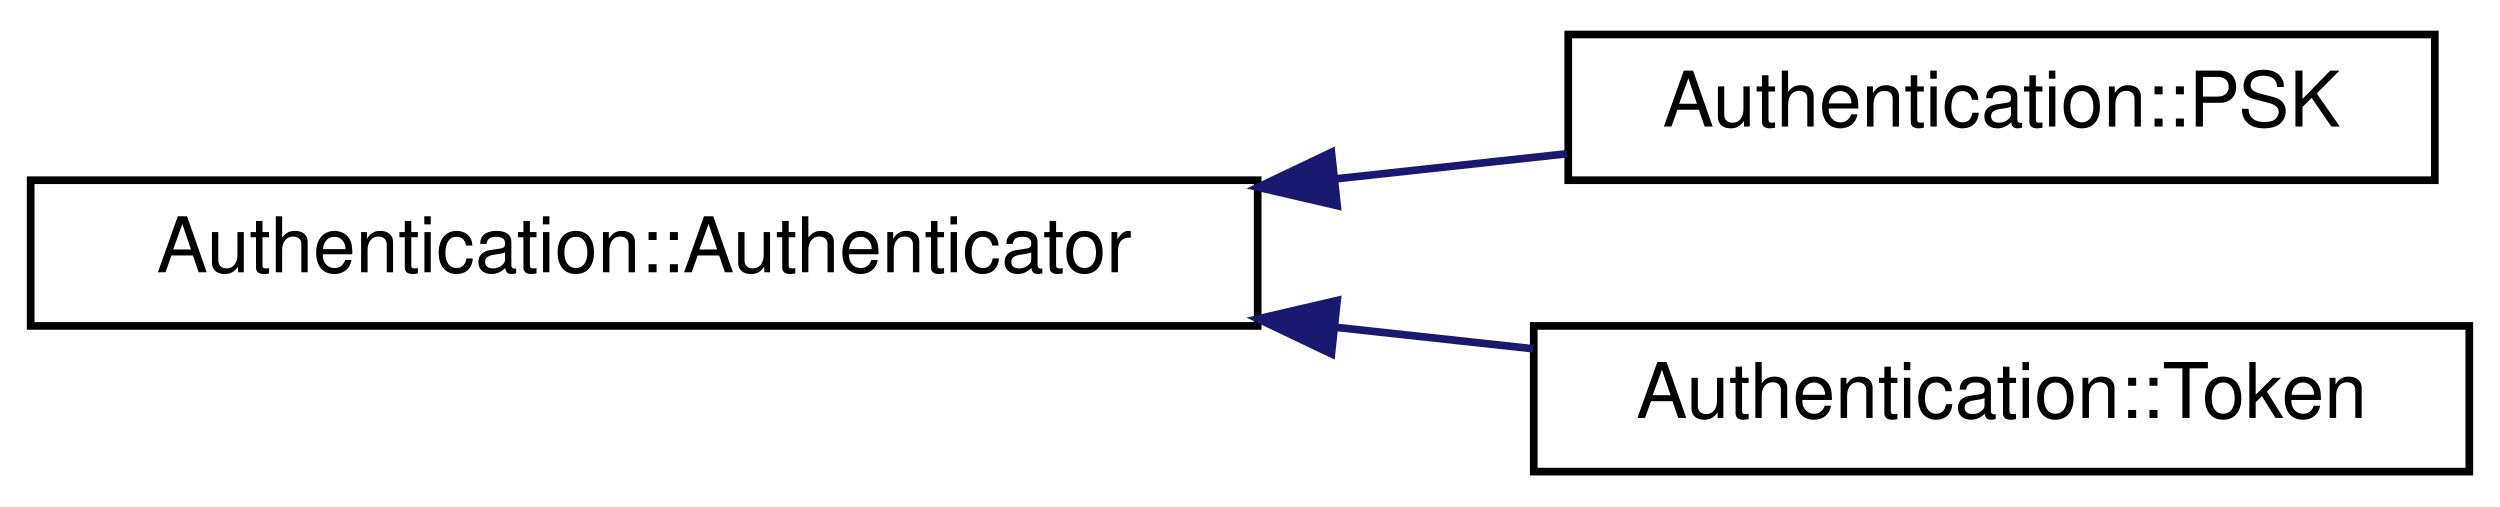
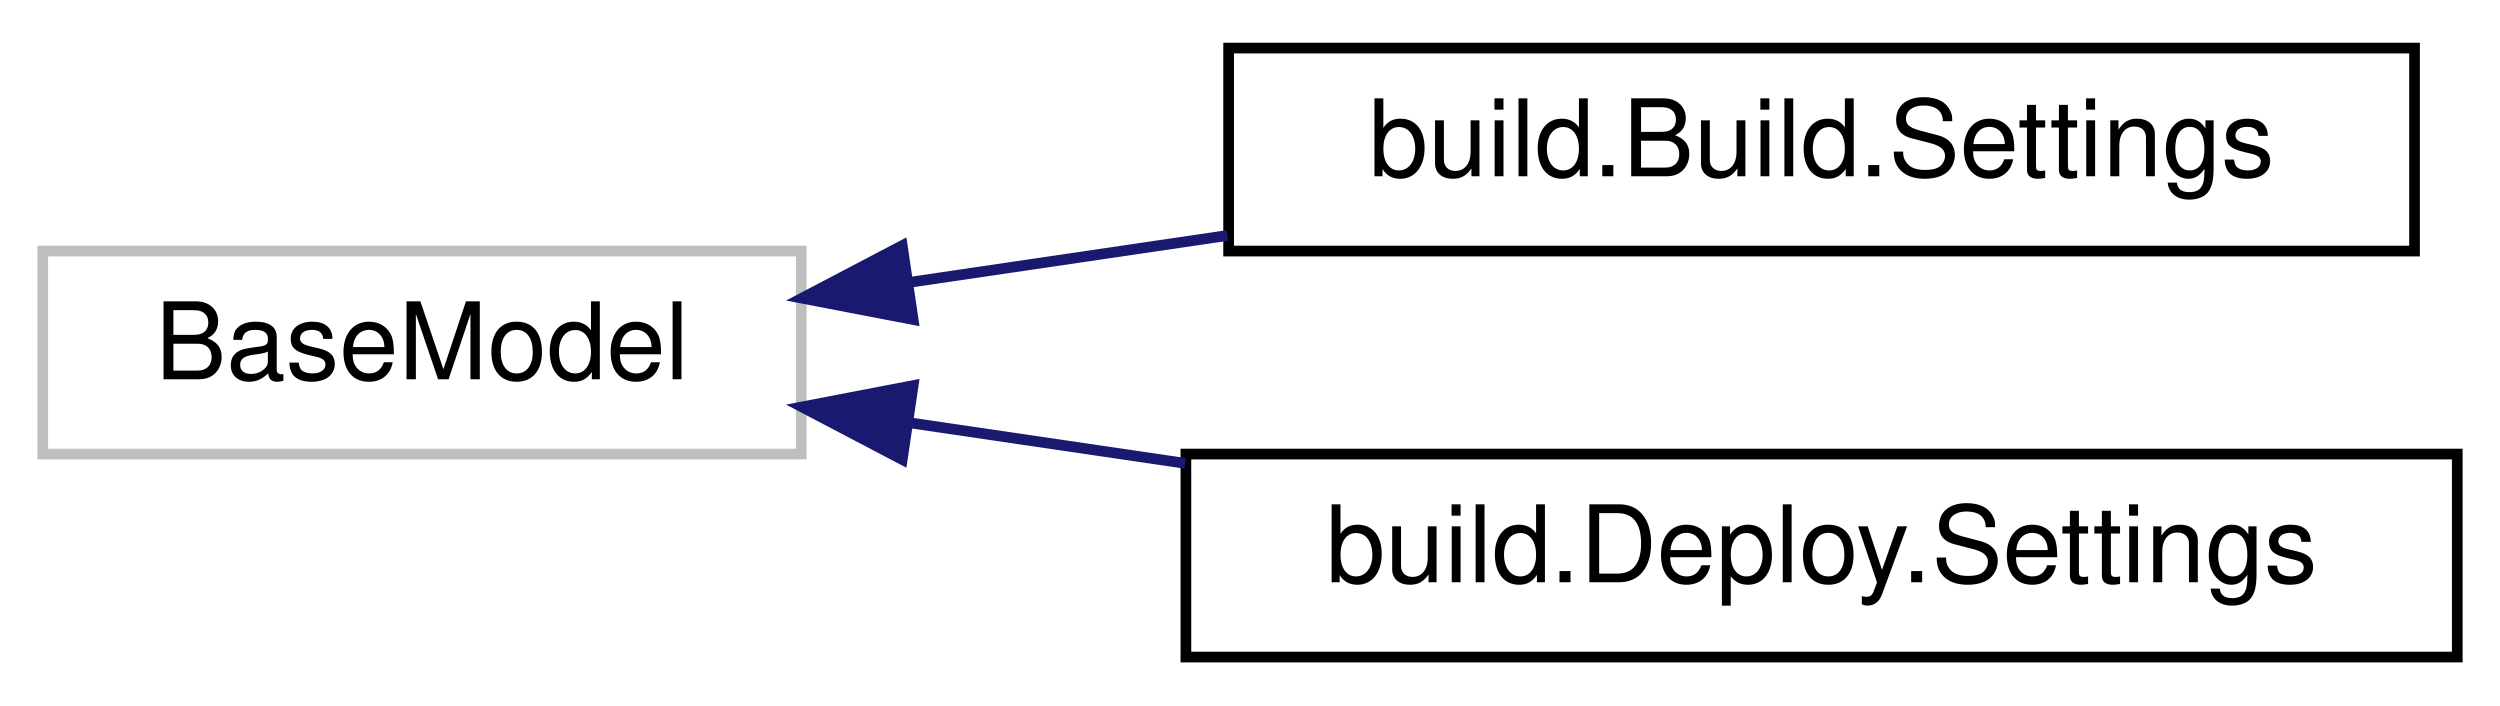
- <svg xmlns="http://www.w3.org/2000/svg" xmlns:xlink="http://www.w3.org/1999/xlink" width="326pt" height="66pt" viewBox="0.00 0.00 326.00 66.00">
+ <svg xmlns="http://www.w3.org/2000/svg" xmlns:xlink="http://www.w3.org/1999/xlink" width="234pt" height="66pt" viewBox="0.00 0.00 234.00 66.00">
  <g id="graph0" class="graph" transform="scale(1 1) rotate(0) translate(4 62)">
    <g id="node1" class="node">
      <g id="a_node1">
-         <a target="_parent" xlink:href="../libpalliate/classAuthentication_1_1Authenticator.html" xlink:title=" ">
-           <polygon fill="none" stroke="black" points="0,-19.5 0,-38.5 160,-38.5 160,-19.5 0,-19.5" />
-           <text text-anchor="middle" x="80" y="-26.5" font-family="Helvetica,sans-Serif" font-size="10.00">Authentication::Authenticator</text>
+         <a xlink:title=" ">
+           <polygon fill="none" stroke="#bfbfbf" points="0,-19.5 0,-38.5 71,-38.5 71,-19.5 0,-19.5" />
+           <text text-anchor="middle" x="35.5" y="-26.5" font-family="Helvetica,sans-Serif" font-size="10.00">BaseModel</text>
        </a>
      </g>
    </g>
    <g id="node2" class="node">
      <g id="a_node2">
-         <a target="_parent" xlink:href="../libpalliate/classAuthentication_1_1PSK.html" xlink:title=" ">
-           <polygon fill="none" stroke="black" points="200.5,-38.5 200.5,-57.5 313.5,-57.5 313.5,-38.5 200.5,-38.5" />
-           <text text-anchor="middle" x="257" y="-45.5" font-family="Helvetica,sans-Serif" font-size="10.00">Authentication::PSK</text>
+         <a xlink:href="classbuild_1_1Build_1_1Settings.html" target="_top" xlink:title=" ">
+           <polygon fill="none" stroke="black" points="111,-38.5 111,-57.5 222,-57.5 222,-38.5 111,-38.5" />
+           <text text-anchor="middle" x="166.5" y="-45.5" font-family="Helvetica,sans-Serif" font-size="10.00">build.Build.Settings</text>
        </a>
      </g>
    </g>
    <g id="edge1" class="edge">
-       <path fill="none" stroke="midnightblue" d="M170.27,-38.69C180.5,-39.8 190.7,-40.91 200.31,-41.95" />
-       <polygon fill="midnightblue" stroke="midnightblue" points="170.37,-35.18 160.05,-37.58 169.62,-42.14 170.37,-35.18" />
+       <path fill="none" stroke="midnightblue" d="M81.17,-35.58C90.75,-36.99 100.98,-38.5 110.89,-39.96" />
+       <polygon fill="midnightblue" stroke="midnightblue" points="81.47,-32.09 71.07,-34.09 80.45,-39.01 81.47,-32.09" />
    </g>
    <g id="node3" class="node">
      <g id="a_node3">
-         <a target="_parent" xlink:href="../libpalliate/classAuthentication_1_1Token.html" xlink:title=" ">
-           <polygon fill="none" stroke="black" points="196,-0.5 196,-19.5 318,-19.5 318,-0.5 196,-0.5" />
-           <text text-anchor="middle" x="257" y="-7.5" font-family="Helvetica,sans-Serif" font-size="10.00">Authentication::Token</text>
+         <a xlink:href="classbuild_1_1Deploy_1_1Settings.html" target="_top" xlink:title=" ">
+           <polygon fill="none" stroke="black" points="107,-0.5 107,-19.5 226,-19.5 226,-0.5 107,-0.5" />
+           <text text-anchor="middle" x="166.5" y="-7.5" font-family="Helvetica,sans-Serif" font-size="10.00">build.Deploy.Settings</text>
        </a>
      </g>
    </g>
    <g id="edge2" class="edge">
-       <path fill="none" stroke="midnightblue" d="M170.25,-19.31C178.94,-18.37 187.61,-17.43 195.92,-16.52" />
-       <polygon fill="midnightblue" stroke="midnightblue" points="169.62,-15.86 160.05,-20.42 170.37,-22.82 169.62,-15.86" />
+       <path fill="none" stroke="midnightblue" d="M80.98,-22.45C89.35,-21.22 98.21,-19.91 106.93,-18.63" />
+       <polygon fill="midnightblue" stroke="midnightblue" points="80.45,-18.99 71.07,-23.91 81.47,-25.91 80.45,-18.99" />
    </g>
  </g>
</svg>
